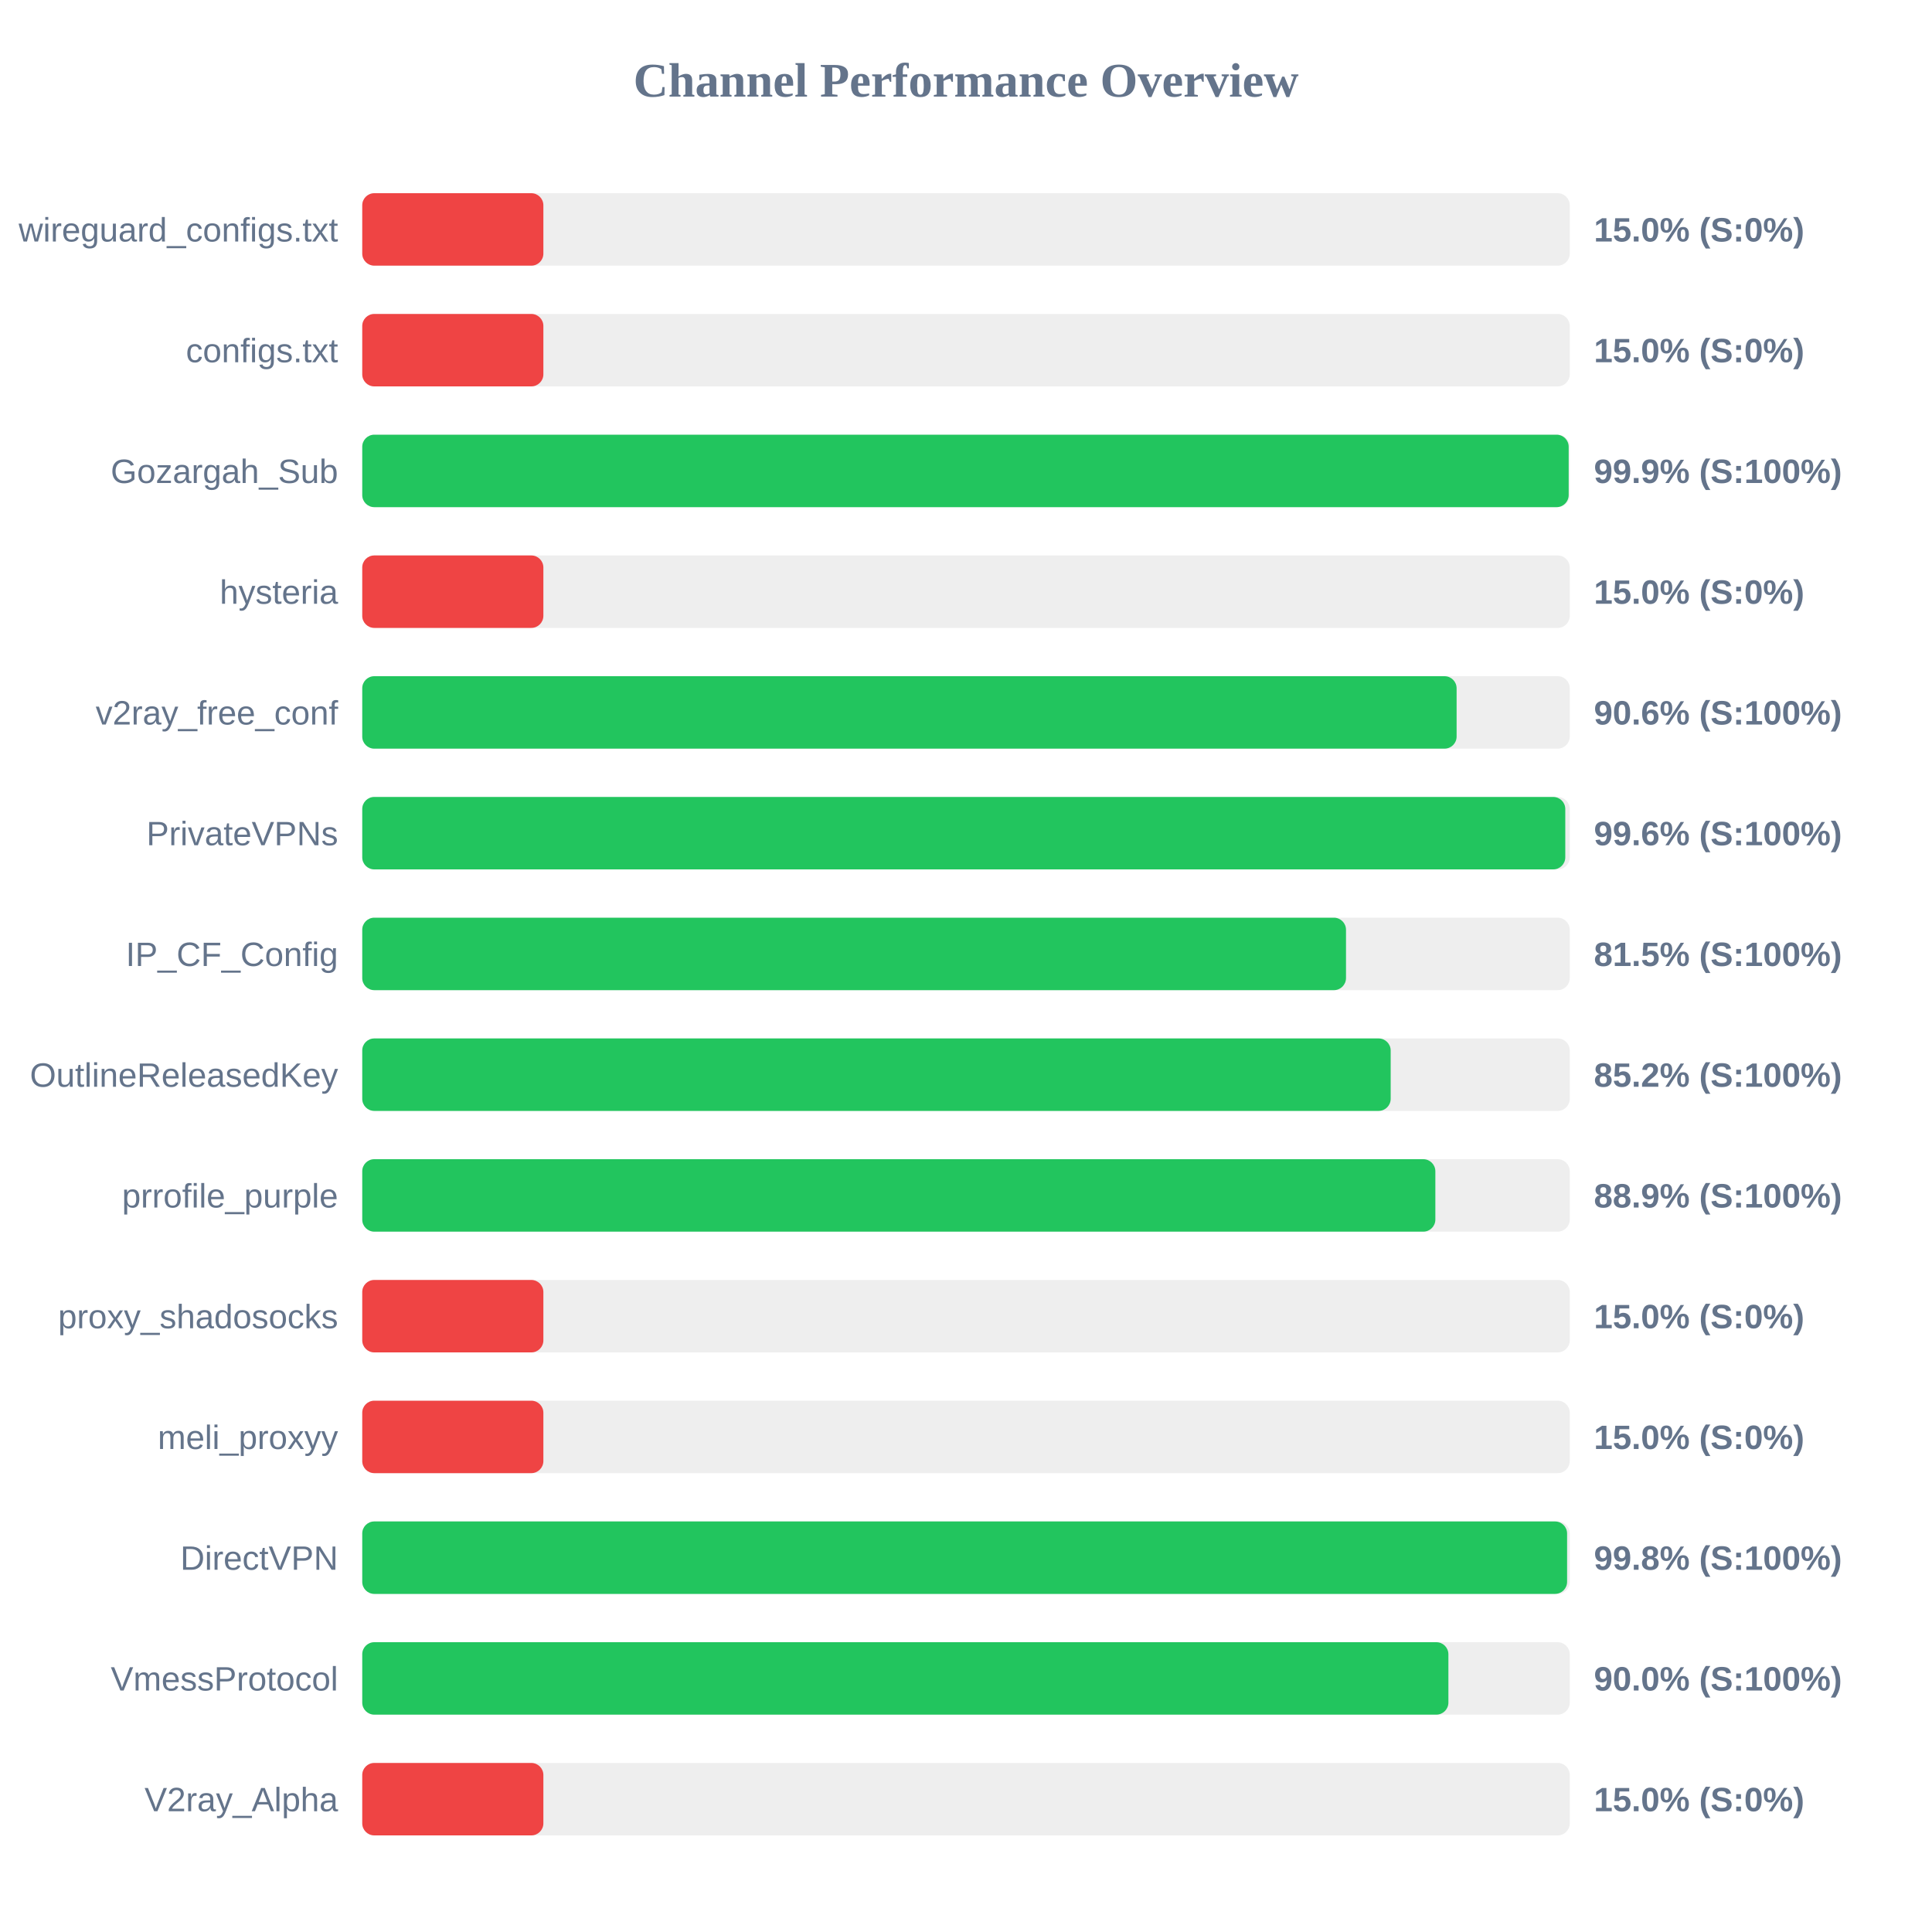
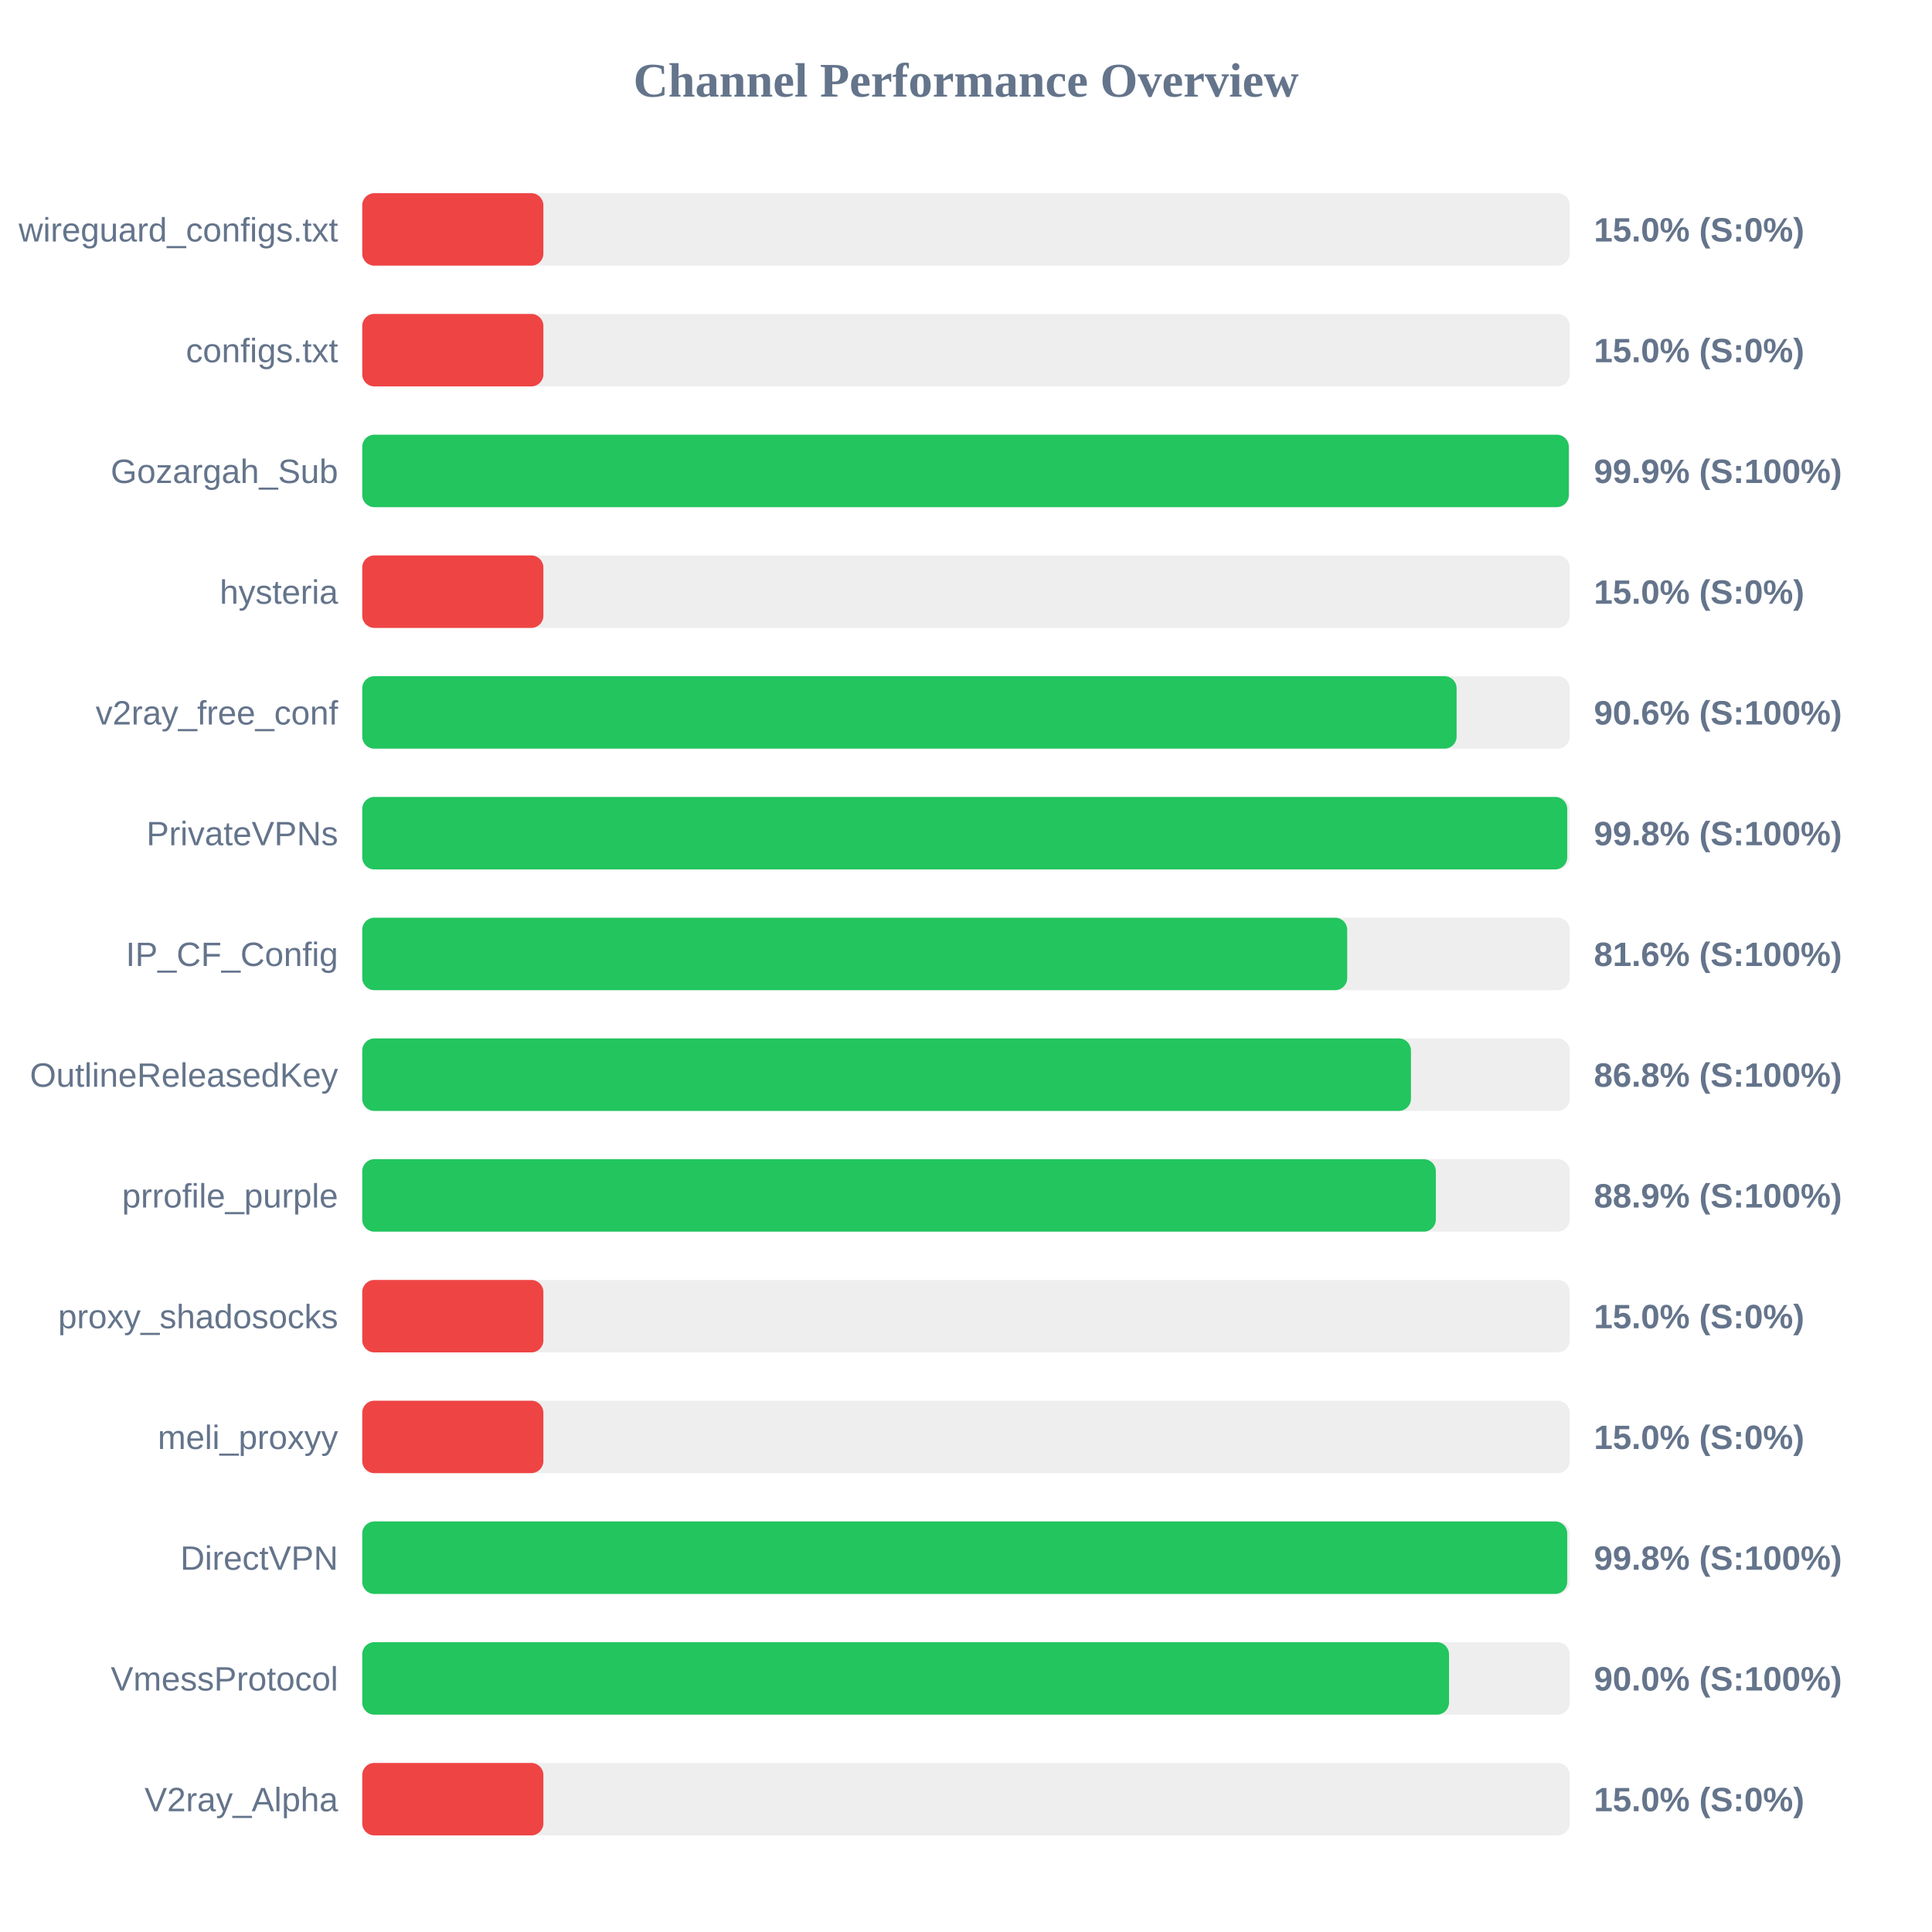
<svg xmlns="http://www.w3.org/2000/svg" width="800" height="800" version="1.1">
  <style>
        .row { font: 14px Arial; fill: #64748b; }
        .score { font: bold 14px Arial; fill: #64748b; }
    </style>
  <text x="400" y="40" text-anchor="middle" font-size="20px" font-weight="bold" fill="#64748b">Channel Performance Overview</text>
  <rect x="150" y="80" width="500" height="30" fill="#eee" rx="5" />
  <rect x="150" y="80" width="75.0" height="30" fill="#ef4444" rx="5" />
  <text x="140" y="100" text-anchor="end" class="row">wireguard_configs.txt</text>
  <text x="660" y="100" text-anchor="start" class="score">15.0% (S:0%)</text>
  <rect x="150" y="130" width="500" height="30" fill="#eee" rx="5" />
  <rect x="150" y="130" width="75.0" height="30" fill="#ef4444" rx="5" />
  <text x="140" y="150" text-anchor="end" class="row">configs.txt</text>
  <text x="660" y="150" text-anchor="start" class="score">15.0% (S:0%)</text>
  <rect x="150" y="180" width="500" height="30" fill="#eee" rx="5" />
-   <rect x="150" y="180" width="499.55" height="30" fill="#22c55e" rx="5" />
+   <rect x="150" y="180" width="499.6" height="30" fill="#22c55e" rx="5" />
  <text x="140" y="200" text-anchor="end" class="row">Gozargah_Sub</text>
  <text x="660" y="200" text-anchor="start" class="score">99.9% (S:100%)</text>
  <rect x="150" y="230" width="500" height="30" fill="#eee" rx="5" />
  <rect x="150" y="230" width="75.0" height="30" fill="#ef4444" rx="5" />
  <text x="140" y="250" text-anchor="end" class="row">hysteria</text>
  <text x="660" y="250" text-anchor="start" class="score">15.0% (S:0%)</text>
  <rect x="150" y="280" width="500" height="30" fill="#eee" rx="5" />
  <rect x="150" y="280" width="453.15" height="30" fill="#22c55e" rx="5" />
  <text x="140" y="300" text-anchor="end" class="row">v2ray_free_conf</text>
  <text x="660" y="300" text-anchor="start" class="score">90.6% (S:100%)</text>
  <rect x="150" y="330" width="500" height="30" fill="#eee" rx="5" />
-   <rect x="150" y="330" width="498.15" height="30" fill="#22c55e" rx="5" />
+   <rect x="150" y="330" width="498.95" height="30" fill="#22c55e" rx="5" />
  <text x="140" y="350" text-anchor="end" class="row">PrivateVPNs</text>
-   <text x="660" y="350" text-anchor="start" class="score">99.6% (S:100%)</text>
+   <text x="660" y="350" text-anchor="start" class="score">99.8% (S:100%)</text>
  <rect x="150" y="380" width="500" height="30" fill="#eee" rx="5" />
-   <rect x="150" y="380" width="407.35" height="30" fill="#22c55e" rx="5" />
+   <rect x="150" y="380" width="407.85" height="30" fill="#22c55e" rx="5" />
  <text x="140" y="400" text-anchor="end" class="row">IP_CF_Config</text>
-   <text x="660" y="400" text-anchor="start" class="score">81.5% (S:100%)</text>
+   <text x="660" y="400" text-anchor="start" class="score">81.6% (S:100%)</text>
  <rect x="150" y="430" width="500" height="30" fill="#eee" rx="5" />
-   <rect x="150" y="430" width="425.85" height="30" fill="#22c55e" rx="5" />
+   <rect x="150" y="430" width="434.25" height="30" fill="#22c55e" rx="5" />
  <text x="140" y="450" text-anchor="end" class="row">OutlineReleasedKey</text>
-   <text x="660" y="450" text-anchor="start" class="score">85.2% (S:100%)</text>
+   <text x="660" y="450" text-anchor="start" class="score">86.8% (S:100%)</text>
  <rect x="150" y="480" width="500" height="30" fill="#eee" rx="5" />
-   <rect x="150" y="480" width="444.35" height="30" fill="#22c55e" rx="5" />
+   <rect x="150" y="480" width="444.55" height="30" fill="#22c55e" rx="5" />
  <text x="140" y="500" text-anchor="end" class="row">prrofile_purple</text>
  <text x="660" y="500" text-anchor="start" class="score">88.9% (S:100%)</text>
  <rect x="150" y="530" width="500" height="30" fill="#eee" rx="5" />
  <rect x="150" y="530" width="75.0" height="30" fill="#ef4444" rx="5" />
  <text x="140" y="550" text-anchor="end" class="row">proxy_shadosocks</text>
  <text x="660" y="550" text-anchor="start" class="score">15.0% (S:0%)</text>
  <rect x="150" y="580" width="500" height="30" fill="#eee" rx="5" />
  <rect x="150" y="580" width="75.0" height="30" fill="#ef4444" rx="5" />
  <text x="140" y="600" text-anchor="end" class="row">meli_proxyy</text>
  <text x="660" y="600" text-anchor="start" class="score">15.0% (S:0%)</text>
  <rect x="150" y="630" width="500" height="30" fill="#eee" rx="5" />
-   <rect x="150" y="630" width="498.9" height="30" fill="#22c55e" rx="5" />
+   <rect x="150" y="630" width="498.95" height="30" fill="#22c55e" rx="5" />
  <text x="140" y="650" text-anchor="end" class="row">DirectVPN</text>
  <text x="660" y="650" text-anchor="start" class="score">99.8% (S:100%)</text>
  <rect x="150" y="680" width="500" height="30" fill="#eee" rx="5" />
-   <rect x="150" y="680" width="449.75" height="30" fill="#22c55e" rx="5" />
+   <rect x="150" y="680" width="450.0" height="30" fill="#22c55e" rx="5" />
  <text x="140" y="700" text-anchor="end" class="row">VmessProtocol</text>
  <text x="660" y="700" text-anchor="start" class="score">90.0% (S:100%)</text>
  <rect x="150" y="730" width="500" height="30" fill="#eee" rx="5" />
  <rect x="150" y="730" width="75.0" height="30" fill="#ef4444" rx="5" />
  <text x="140" y="750" text-anchor="end" class="row">V2ray_Alpha</text>
  <text x="660" y="750" text-anchor="start" class="score">15.0% (S:0%)</text>
</svg>
